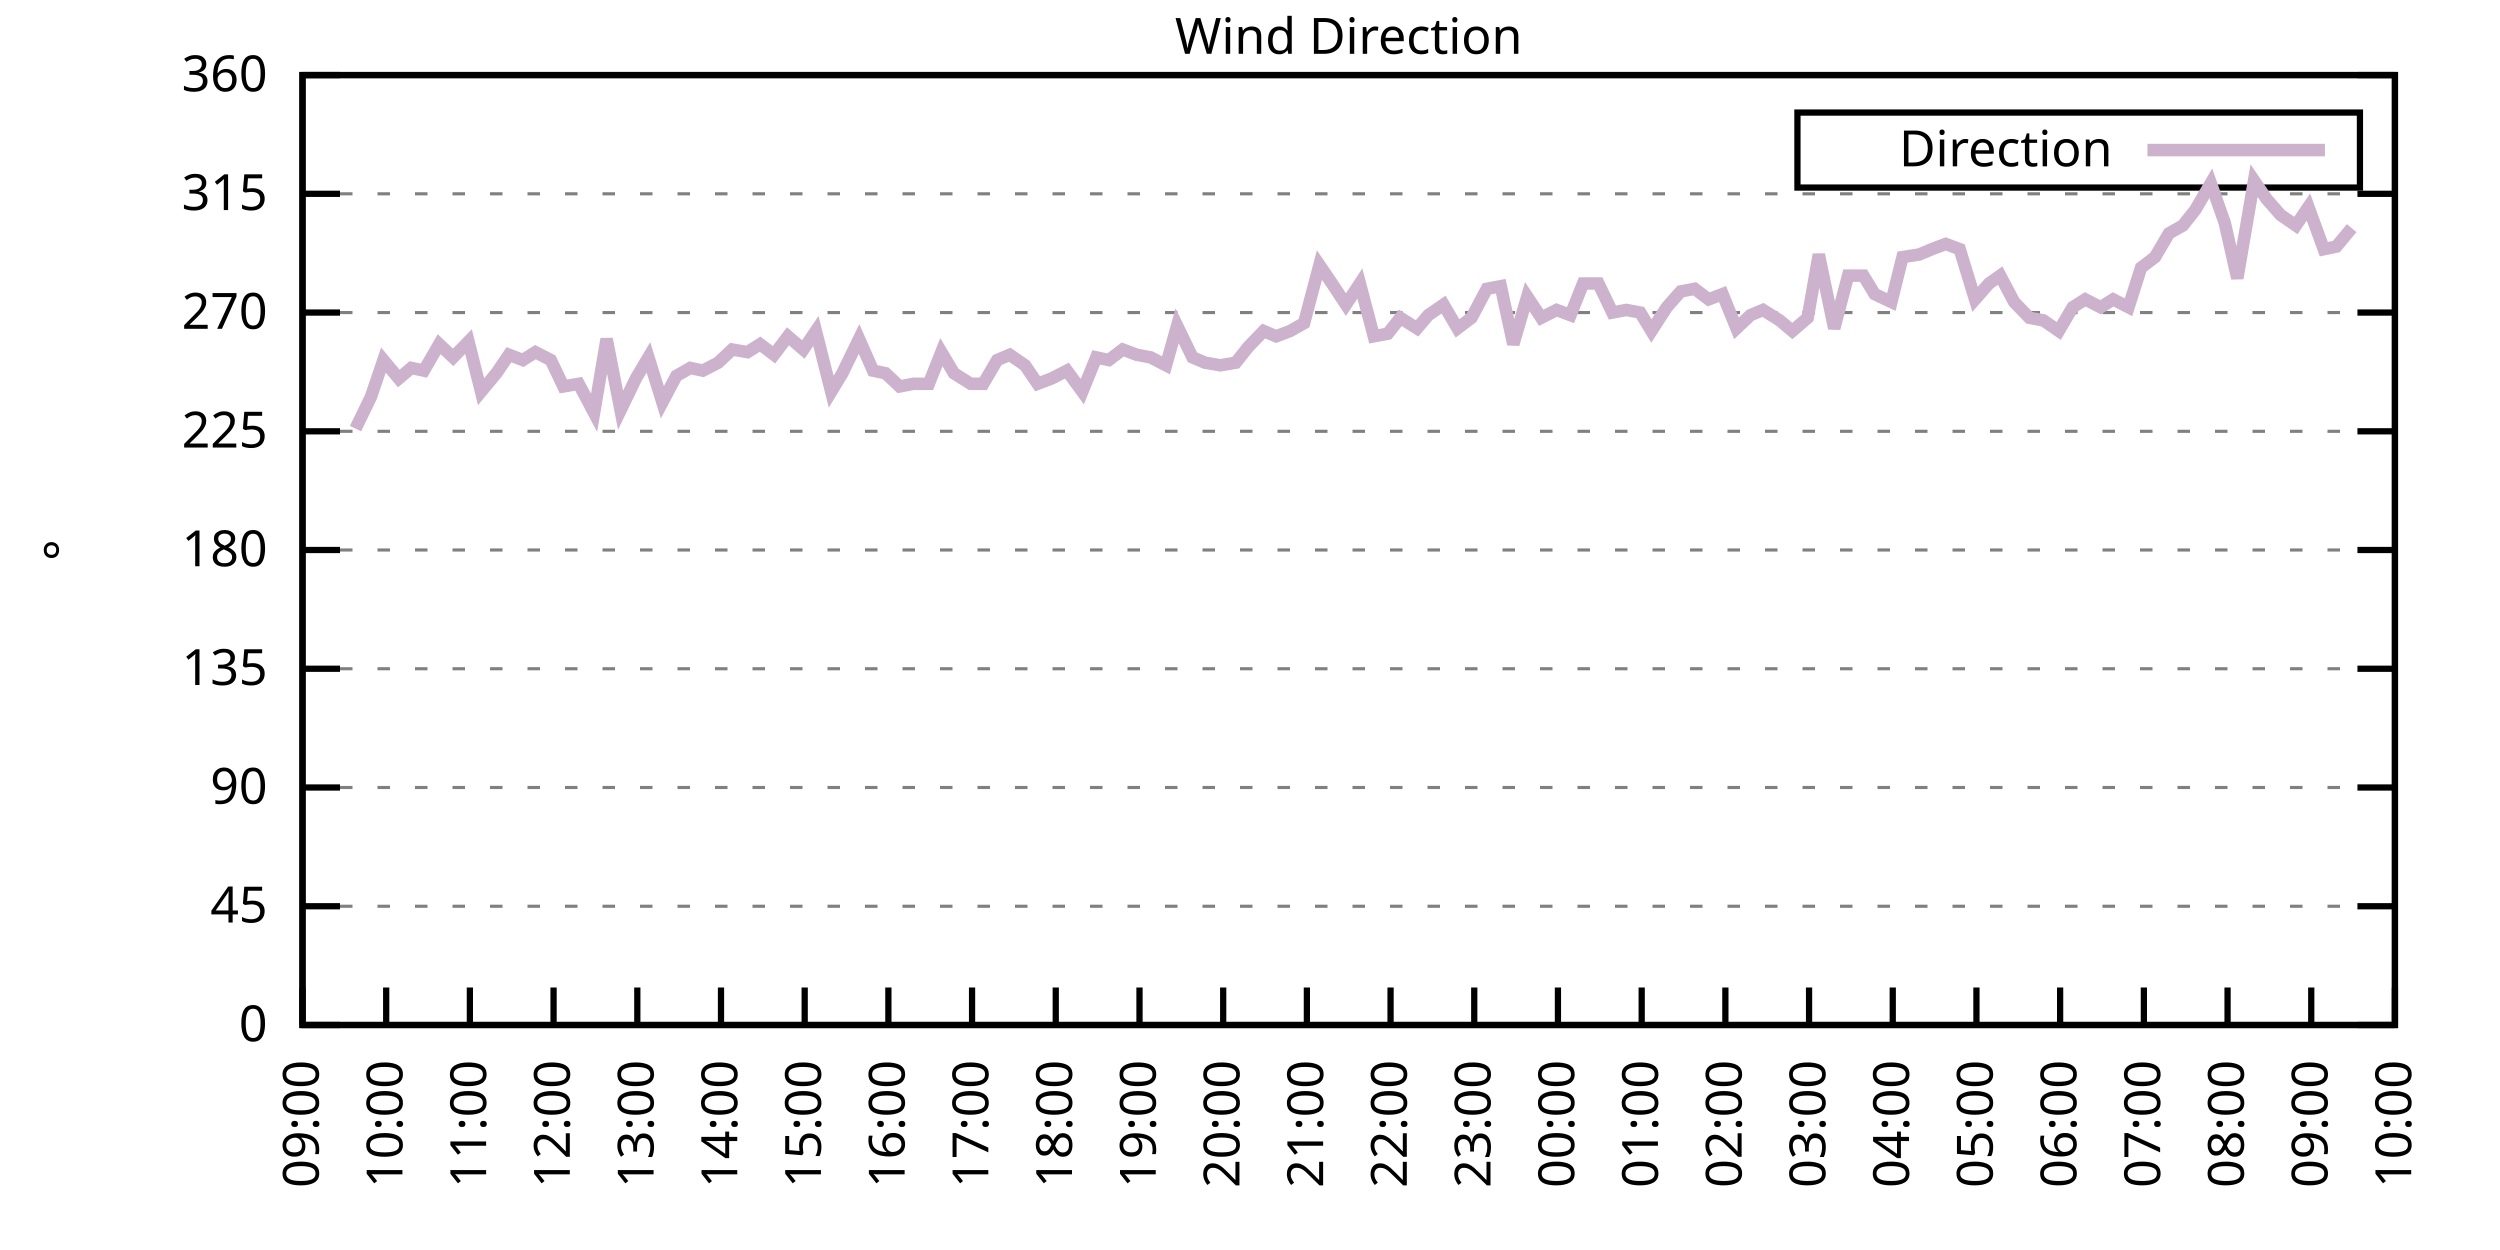
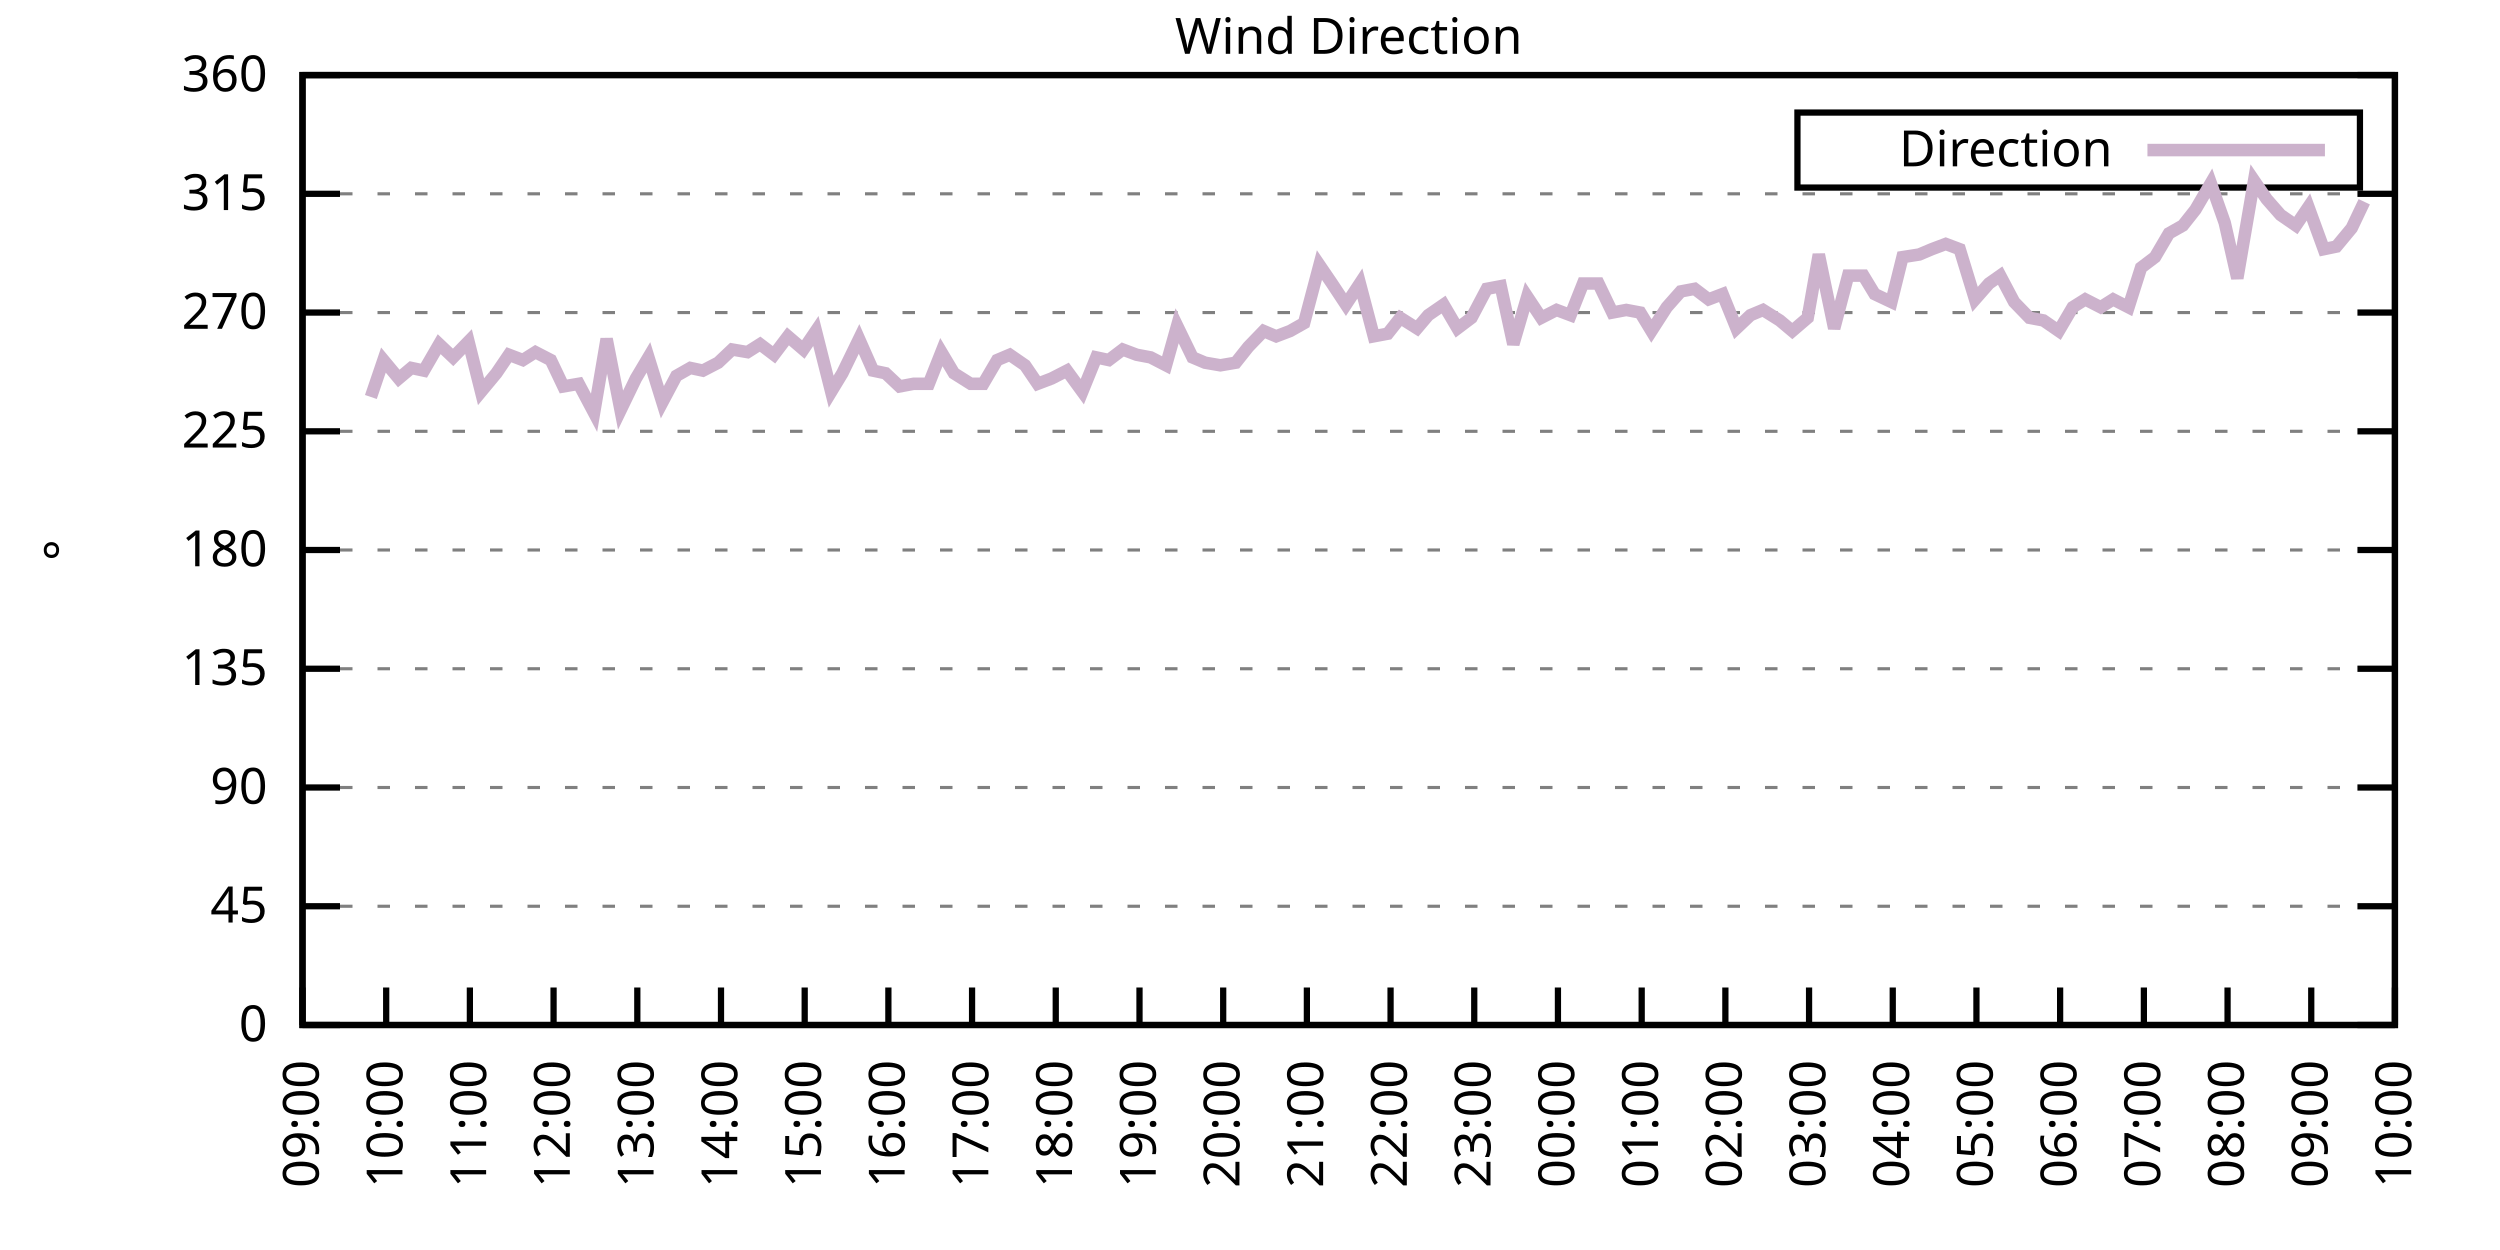
<svg xmlns="http://www.w3.org/2000/svg" xmlns:xlink="http://www.w3.org/1999/xlink" width="400" height="200" viewBox="0 0 400 200">
  <g id="gnuplot_canvas">
    <rect x="0" y="0" width="400" height="200" fill="none" />
    <defs>
      <circle id="gpDot" r="0.5" stroke-width="0.5" stroke="currentColor" />
      <path id="gpPt0" stroke-width="0.333" stroke="currentColor" d="M-1,0 h2 M0,-1 v2" />
      <path id="gpPt1" stroke-width="0.333" stroke="currentColor" d="M-1,-1 L1,1 M1,-1 L-1,1" />
      <path id="gpPt2" stroke-width="0.333" stroke="currentColor" d="M-1,0 L1,0 M0,-1 L0,1 M-1,-1 L1,1 M-1,1 L1,-1" />
      <rect id="gpPt3" stroke-width="0.333" stroke="currentColor" x="-1" y="-1" width="2" height="2" />
      <rect id="gpPt4" stroke-width="0.333" stroke="currentColor" fill="currentColor" x="-1" y="-1" width="2" height="2" />
      <circle id="gpPt5" stroke-width="0.333" stroke="currentColor" cx="0" cy="0" r="1" />
      <use xlink:href="#gpPt5" id="gpPt6" fill="currentColor" stroke="none" />
      <path id="gpPt7" stroke-width="0.333" stroke="currentColor" d="M0,-1.33 L-1.33,0.67 L1.33,0.67 z" />
      <use xlink:href="#gpPt7" id="gpPt8" fill="currentColor" stroke="none" />
      <use xlink:href="#gpPt7" id="gpPt9" stroke="currentColor" transform="rotate(180)" />
      <use xlink:href="#gpPt9" id="gpPt10" fill="currentColor" stroke="none" />
      <use xlink:href="#gpPt3" id="gpPt11" stroke="currentColor" transform="rotate(45)" />
      <use xlink:href="#gpPt11" id="gpPt12" fill="currentColor" stroke="none" />
      <path id="gpPt13" stroke-width="0.333" stroke="currentColor" d="M0,1.330 L1.265,0.411 L0.782,-1.067 L-0.782,-1.076 L-1.265,0.411 z" />
      <use xlink:href="#gpPt13" id="gpPt14" fill="currentColor" stroke="none" />
      <filter id="textbox" filterUnits="objectBoundingBox" x="0" y="0" height="1" width="1">
        <feFlood flood-color="white" flood-opacity="1" result="bgnd" />
        <feComposite in="SourceGraphic" in2="bgnd" operator="atop" />
      </filter>
      <filter id="greybox" filterUnits="objectBoundingBox" x="0" y="0" height="1" width="1">
        <feFlood flood-color="lightgrey" flood-opacity="1" result="grey" />
        <feComposite in="SourceGraphic" in2="grey" operator="atop" />
      </filter>
    </defs>
    <g fill="none" color="white" stroke="currentColor" stroke-width="1.00" stroke-linecap="butt" stroke-linejoin="miter">
</g>
    <g fill="none" color="black" stroke="currentColor" stroke-width="1.00" stroke-linecap="butt" stroke-linejoin="miter">
      <g stroke="none" shape-rendering="crispEdges">
        <polygon fill="rgb(255, 255, 255)" points="48.40,164.00 383.18,164.00 383.18,12.02 48.40,12.02 " />
      </g>
    </g>
    <g fill="none" color="black" stroke="currentColor" stroke-width="1.00" stroke-linecap="butt" stroke-linejoin="miter">
</g>
    <g fill="none" color="black" stroke="black" stroke-width="0.50" stroke-linecap="butt" stroke-linejoin="miter">
</g>
    <g fill="none" color="gray" stroke="currentColor" stroke-width="0.50" stroke-linecap="butt" stroke-linejoin="miter">
      <path stroke="gray" stroke-dasharray="2,4" class="gridline" d="M48.40,164.00 L383.19,164.00  " />
    </g>
    <g fill="none" color="gray" stroke="gray" stroke-width="1.00" stroke-linecap="butt" stroke-linejoin="miter">
</g>
    <g fill="none" color="black" stroke="currentColor" stroke-width="1.00" stroke-linecap="butt" stroke-linejoin="miter">
      <path stroke="black" d="M48.40,164.00 L54.40,164.00 M383.19,164.00 L377.19,164.00  " />
      <g transform="translate(42.80,166.60)" stroke="none" fill="black" font-family="Sans" font-size="8.00" text-anchor="end">
        <text>
          <tspan font-family="Sans"> 0</tspan>
        </text>
      </g>
    </g>
    <g fill="none" color="black" stroke="currentColor" stroke-width="1.00" stroke-linecap="butt" stroke-linejoin="miter">
</g>
    <g fill="none" color="black" stroke="black" stroke-width="0.50" stroke-linecap="butt" stroke-linejoin="miter">
</g>
    <g fill="none" color="gray" stroke="currentColor" stroke-width="0.50" stroke-linecap="butt" stroke-linejoin="miter">
      <path stroke="gray" stroke-dasharray="2,4" class="gridline" d="M48.40,145.00 L383.19,145.00  " />
    </g>
    <g fill="none" color="gray" stroke="gray" stroke-width="1.00" stroke-linecap="butt" stroke-linejoin="miter">
</g>
    <g fill="none" color="black" stroke="currentColor" stroke-width="1.00" stroke-linecap="butt" stroke-linejoin="miter">
      <path stroke="black" d="M48.40,145.00 L54.40,145.00 M383.19,145.00 L377.19,145.00  " />
      <g transform="translate(42.80,147.60)" stroke="none" fill="black" font-family="Sans" font-size="8.00" text-anchor="end">
        <text>
          <tspan font-family="Sans"> 45</tspan>
        </text>
      </g>
    </g>
    <g fill="none" color="black" stroke="currentColor" stroke-width="1.00" stroke-linecap="butt" stroke-linejoin="miter">
</g>
    <g fill="none" color="black" stroke="black" stroke-width="0.50" stroke-linecap="butt" stroke-linejoin="miter">
</g>
    <g fill="none" color="gray" stroke="currentColor" stroke-width="0.50" stroke-linecap="butt" stroke-linejoin="miter">
      <path stroke="gray" stroke-dasharray="2,4" class="gridline" d="M48.40,126.00 L383.19,126.00  " />
    </g>
    <g fill="none" color="gray" stroke="gray" stroke-width="1.00" stroke-linecap="butt" stroke-linejoin="miter">
</g>
    <g fill="none" color="black" stroke="currentColor" stroke-width="1.00" stroke-linecap="butt" stroke-linejoin="miter">
      <path stroke="black" d="M48.40,126.00 L54.40,126.00 M383.19,126.00 L377.19,126.00  " />
      <g transform="translate(42.80,128.60)" stroke="none" fill="black" font-family="Sans" font-size="8.00" text-anchor="end">
        <text>
          <tspan font-family="Sans"> 90</tspan>
        </text>
      </g>
    </g>
    <g fill="none" color="black" stroke="currentColor" stroke-width="1.00" stroke-linecap="butt" stroke-linejoin="miter">
</g>
    <g fill="none" color="black" stroke="black" stroke-width="0.50" stroke-linecap="butt" stroke-linejoin="miter">
</g>
    <g fill="none" color="gray" stroke="currentColor" stroke-width="0.50" stroke-linecap="butt" stroke-linejoin="miter">
      <path stroke="gray" stroke-dasharray="2,4" class="gridline" d="M48.40,107.00 L383.19,107.00  " />
    </g>
    <g fill="none" color="gray" stroke="gray" stroke-width="1.00" stroke-linecap="butt" stroke-linejoin="miter">
</g>
    <g fill="none" color="black" stroke="currentColor" stroke-width="1.00" stroke-linecap="butt" stroke-linejoin="miter">
      <path stroke="black" d="M48.40,107.00 L54.40,107.00 M383.19,107.00 L377.19,107.00  " />
      <g transform="translate(42.80,109.60)" stroke="none" fill="black" font-family="Sans" font-size="8.00" text-anchor="end">
        <text>
          <tspan font-family="Sans"> 135</tspan>
        </text>
      </g>
    </g>
    <g fill="none" color="black" stroke="currentColor" stroke-width="1.00" stroke-linecap="butt" stroke-linejoin="miter">
</g>
    <g fill="none" color="black" stroke="black" stroke-width="0.50" stroke-linecap="butt" stroke-linejoin="miter">
</g>
    <g fill="none" color="gray" stroke="currentColor" stroke-width="0.50" stroke-linecap="butt" stroke-linejoin="miter">
      <path stroke="gray" stroke-dasharray="2,4" class="gridline" d="M48.40,88.00 L383.19,88.00  " />
    </g>
    <g fill="none" color="gray" stroke="gray" stroke-width="1.00" stroke-linecap="butt" stroke-linejoin="miter">
</g>
    <g fill="none" color="black" stroke="currentColor" stroke-width="1.00" stroke-linecap="butt" stroke-linejoin="miter">
      <path stroke="black" d="M48.40,88.00 L54.40,88.00 M383.19,88.00 L377.19,88.00  " />
      <g transform="translate(42.80,90.60)" stroke="none" fill="black" font-family="Sans" font-size="8.00" text-anchor="end">
        <text>
          <tspan font-family="Sans"> 180</tspan>
        </text>
      </g>
    </g>
    <g fill="none" color="black" stroke="currentColor" stroke-width="1.00" stroke-linecap="butt" stroke-linejoin="miter">
</g>
    <g fill="none" color="black" stroke="black" stroke-width="0.50" stroke-linecap="butt" stroke-linejoin="miter">
</g>
    <g fill="none" color="gray" stroke="currentColor" stroke-width="0.50" stroke-linecap="butt" stroke-linejoin="miter">
      <path stroke="gray" stroke-dasharray="2,4" class="gridline" d="M48.40,69.01 L383.19,69.01  " />
    </g>
    <g fill="none" color="gray" stroke="gray" stroke-width="1.00" stroke-linecap="butt" stroke-linejoin="miter">
</g>
    <g fill="none" color="black" stroke="currentColor" stroke-width="1.00" stroke-linecap="butt" stroke-linejoin="miter">
      <path stroke="black" d="M48.40,69.01 L54.40,69.01 M383.19,69.01 L377.19,69.01  " />
      <g transform="translate(42.80,71.61)" stroke="none" fill="black" font-family="Sans" font-size="8.00" text-anchor="end">
        <text>
          <tspan font-family="Sans"> 225</tspan>
        </text>
      </g>
    </g>
    <g fill="none" color="black" stroke="currentColor" stroke-width="1.00" stroke-linecap="butt" stroke-linejoin="miter">
</g>
    <g fill="none" color="black" stroke="black" stroke-width="0.50" stroke-linecap="butt" stroke-linejoin="miter">
</g>
    <g fill="none" color="gray" stroke="currentColor" stroke-width="0.50" stroke-linecap="butt" stroke-linejoin="miter">
      <path stroke="gray" stroke-dasharray="2,4" class="gridline" d="M48.40,50.01 L383.19,50.01  " />
    </g>
    <g fill="none" color="gray" stroke="gray" stroke-width="1.00" stroke-linecap="butt" stroke-linejoin="miter">
</g>
    <g fill="none" color="black" stroke="currentColor" stroke-width="1.00" stroke-linecap="butt" stroke-linejoin="miter">
      <path stroke="black" d="M48.40,50.01 L54.40,50.01 M383.19,50.01 L377.19,50.01  " />
      <g transform="translate(42.80,52.61)" stroke="none" fill="black" font-family="Sans" font-size="8.00" text-anchor="end">
        <text>
          <tspan font-family="Sans"> 270</tspan>
        </text>
      </g>
    </g>
    <g fill="none" color="black" stroke="currentColor" stroke-width="1.00" stroke-linecap="butt" stroke-linejoin="miter">
</g>
    <g fill="none" color="black" stroke="black" stroke-width="0.50" stroke-linecap="butt" stroke-linejoin="miter">
</g>
    <g fill="none" color="gray" stroke="currentColor" stroke-width="0.50" stroke-linecap="butt" stroke-linejoin="miter">
      <path stroke="gray" stroke-dasharray="2,4" class="gridline" d="M48.40,31.01 L383.19,31.01  " />
    </g>
    <g fill="none" color="gray" stroke="gray" stroke-width="1.00" stroke-linecap="butt" stroke-linejoin="miter">
</g>
    <g fill="none" color="black" stroke="currentColor" stroke-width="1.00" stroke-linecap="butt" stroke-linejoin="miter">
      <path stroke="black" d="M48.40,31.01 L54.40,31.01 M383.19,31.01 L377.19,31.01  " />
      <g transform="translate(42.80,33.61)" stroke="none" fill="black" font-family="Sans" font-size="8.00" text-anchor="end">
        <text>
          <tspan font-family="Sans"> 315</tspan>
        </text>
      </g>
    </g>
    <g fill="none" color="black" stroke="currentColor" stroke-width="1.00" stroke-linecap="butt" stroke-linejoin="miter">
</g>
    <g fill="none" color="black" stroke="black" stroke-width="0.50" stroke-linecap="butt" stroke-linejoin="miter">
</g>
    <g fill="none" color="gray" stroke="currentColor" stroke-width="0.50" stroke-linecap="butt" stroke-linejoin="miter">
      <path stroke="gray" stroke-dasharray="2,4" class="gridline" d="M48.40,12.01 L383.19,12.01  " />
    </g>
    <g fill="none" color="gray" stroke="gray" stroke-width="1.00" stroke-linecap="butt" stroke-linejoin="miter">
</g>
    <g fill="none" color="black" stroke="currentColor" stroke-width="1.00" stroke-linecap="butt" stroke-linejoin="miter">
      <path stroke="black" d="M48.40,12.01 L54.40,12.01 M383.19,12.01 L377.19,12.01  " />
      <g transform="translate(42.80,14.61)" stroke="none" fill="black" font-family="Sans" font-size="8.00" text-anchor="end">
        <text>
          <tspan font-family="Sans"> 360</tspan>
        </text>
      </g>
    </g>
    <g fill="none" color="black" stroke="currentColor" stroke-width="1.00" stroke-linecap="butt" stroke-linejoin="miter">
      <path stroke="black" d="M48.40,164.00 L48.40,158.00  " />
      <g transform="translate(51.00,169.60) rotate(270.00)" stroke="none" fill="black" font-family="Sans" font-size="8.00" text-anchor="end">
        <text>
          <tspan font-family="Sans">09:00</tspan>
        </text>
      </g>
    </g>
    <g fill="none" color="black" stroke="currentColor" stroke-width="1.00" stroke-linecap="butt" stroke-linejoin="miter">
      <path stroke="black" d="M61.79,164.00 L61.79,158.00  " />
      <g transform="translate(64.39,169.60) rotate(270.00)" stroke="none" fill="black" font-family="Sans" font-size="8.00" text-anchor="end">
        <text>
          <tspan font-family="Sans">10:00</tspan>
        </text>
      </g>
    </g>
    <g fill="none" color="black" stroke="currentColor" stroke-width="1.00" stroke-linecap="butt" stroke-linejoin="miter">
      <path stroke="black" d="M75.18,164.00 L75.18,158.00  " />
      <g transform="translate(77.78,169.60) rotate(270.00)" stroke="none" fill="black" font-family="Sans" font-size="8.00" text-anchor="end">
        <text>
          <tspan font-family="Sans">11:00</tspan>
        </text>
      </g>
    </g>
    <g fill="none" color="black" stroke="currentColor" stroke-width="1.00" stroke-linecap="butt" stroke-linejoin="miter">
      <path stroke="black" d="M88.57,164.00 L88.57,158.00  " />
      <g transform="translate(91.17,169.60) rotate(270.00)" stroke="none" fill="black" font-family="Sans" font-size="8.00" text-anchor="end">
        <text>
          <tspan font-family="Sans">12:00</tspan>
        </text>
      </g>
    </g>
    <g fill="none" color="black" stroke="currentColor" stroke-width="1.00" stroke-linecap="butt" stroke-linejoin="miter">
      <path stroke="black" d="M101.97,164.00 L101.97,158.00  " />
      <g transform="translate(104.57,169.60) rotate(270.00)" stroke="none" fill="black" font-family="Sans" font-size="8.00" text-anchor="end">
        <text>
          <tspan font-family="Sans">13:00</tspan>
        </text>
      </g>
    </g>
    <g fill="none" color="black" stroke="currentColor" stroke-width="1.00" stroke-linecap="butt" stroke-linejoin="miter">
      <path stroke="black" d="M115.36,164.00 L115.36,158.00  " />
      <g transform="translate(117.96,169.60) rotate(270.00)" stroke="none" fill="black" font-family="Sans" font-size="8.00" text-anchor="end">
        <text>
          <tspan font-family="Sans">14:00</tspan>
        </text>
      </g>
    </g>
    <g fill="none" color="black" stroke="currentColor" stroke-width="1.00" stroke-linecap="butt" stroke-linejoin="miter">
      <path stroke="black" d="M128.75,164.00 L128.75,158.00  " />
      <g transform="translate(131.35,169.60) rotate(270.00)" stroke="none" fill="black" font-family="Sans" font-size="8.00" text-anchor="end">
        <text>
          <tspan font-family="Sans">15:00</tspan>
        </text>
      </g>
    </g>
    <g fill="none" color="black" stroke="currentColor" stroke-width="1.00" stroke-linecap="butt" stroke-linejoin="miter">
      <path stroke="black" d="M142.14,164.00 L142.14,158.00  " />
      <g transform="translate(144.74,169.60) rotate(270.00)" stroke="none" fill="black" font-family="Sans" font-size="8.00" text-anchor="end">
        <text>
          <tspan font-family="Sans">16:00</tspan>
        </text>
      </g>
    </g>
    <g fill="none" color="black" stroke="currentColor" stroke-width="1.00" stroke-linecap="butt" stroke-linejoin="miter">
      <path stroke="black" d="M155.53,164.00 L155.53,158.00  " />
      <g transform="translate(158.13,169.60) rotate(270.00)" stroke="none" fill="black" font-family="Sans" font-size="8.00" text-anchor="end">
        <text>
          <tspan font-family="Sans">17:00</tspan>
        </text>
      </g>
    </g>
    <g fill="none" color="black" stroke="currentColor" stroke-width="1.00" stroke-linecap="butt" stroke-linejoin="miter">
      <path stroke="black" d="M168.92,164.00 L168.92,158.00  " />
      <g transform="translate(171.52,169.60) rotate(270.00)" stroke="none" fill="black" font-family="Sans" font-size="8.00" text-anchor="end">
        <text>
          <tspan font-family="Sans">18:00</tspan>
        </text>
      </g>
    </g>
    <g fill="none" color="black" stroke="currentColor" stroke-width="1.00" stroke-linecap="butt" stroke-linejoin="miter">
      <path stroke="black" d="M182.32,164.00 L182.32,158.00  " />
      <g transform="translate(184.92,169.60) rotate(270.00)" stroke="none" fill="black" font-family="Sans" font-size="8.00" text-anchor="end">
        <text>
          <tspan font-family="Sans">19:00</tspan>
        </text>
      </g>
    </g>
    <g fill="none" color="black" stroke="currentColor" stroke-width="1.00" stroke-linecap="butt" stroke-linejoin="miter">
      <path stroke="black" d="M195.71,164.00 L195.71,158.00  " />
      <g transform="translate(198.31,169.60) rotate(270.00)" stroke="none" fill="black" font-family="Sans" font-size="8.00" text-anchor="end">
        <text>
          <tspan font-family="Sans">20:00</tspan>
        </text>
      </g>
    </g>
    <g fill="none" color="black" stroke="currentColor" stroke-width="1.00" stroke-linecap="butt" stroke-linejoin="miter">
      <path stroke="black" d="M209.10,164.00 L209.10,158.00  " />
      <g transform="translate(211.70,169.60) rotate(270.00)" stroke="none" fill="black" font-family="Sans" font-size="8.00" text-anchor="end">
        <text>
          <tspan font-family="Sans">21:00</tspan>
        </text>
      </g>
    </g>
    <g fill="none" color="black" stroke="currentColor" stroke-width="1.00" stroke-linecap="butt" stroke-linejoin="miter">
      <path stroke="black" d="M222.49,164.00 L222.49,158.00  " />
      <g transform="translate(225.09,169.60) rotate(270.00)" stroke="none" fill="black" font-family="Sans" font-size="8.00" text-anchor="end">
        <text>
          <tspan font-family="Sans">22:00</tspan>
        </text>
      </g>
    </g>
    <g fill="none" color="black" stroke="currentColor" stroke-width="1.00" stroke-linecap="butt" stroke-linejoin="miter">
      <path stroke="black" d="M235.88,164.00 L235.88,158.00  " />
      <g transform="translate(238.48,169.60) rotate(270.00)" stroke="none" fill="black" font-family="Sans" font-size="8.00" text-anchor="end">
        <text>
          <tspan font-family="Sans">23:00</tspan>
        </text>
      </g>
    </g>
    <g fill="none" color="black" stroke="currentColor" stroke-width="1.00" stroke-linecap="butt" stroke-linejoin="miter">
      <path stroke="black" d="M249.27,164.00 L249.27,158.00  " />
      <g transform="translate(251.87,169.60) rotate(270.00)" stroke="none" fill="black" font-family="Sans" font-size="8.00" text-anchor="end">
        <text>
          <tspan font-family="Sans">00:00</tspan>
        </text>
      </g>
    </g>
    <g fill="none" color="black" stroke="currentColor" stroke-width="1.00" stroke-linecap="butt" stroke-linejoin="miter">
      <path stroke="black" d="M262.67,164.00 L262.67,158.00  " />
      <g transform="translate(265.27,169.60) rotate(270.00)" stroke="none" fill="black" font-family="Sans" font-size="8.00" text-anchor="end">
        <text>
          <tspan font-family="Sans">01:00</tspan>
        </text>
      </g>
    </g>
    <g fill="none" color="black" stroke="currentColor" stroke-width="1.00" stroke-linecap="butt" stroke-linejoin="miter">
      <path stroke="black" d="M276.06,164.00 L276.06,158.00  " />
      <g transform="translate(278.66,169.60) rotate(270.00)" stroke="none" fill="black" font-family="Sans" font-size="8.00" text-anchor="end">
        <text>
          <tspan font-family="Sans">02:00</tspan>
        </text>
      </g>
    </g>
    <g fill="none" color="black" stroke="currentColor" stroke-width="1.00" stroke-linecap="butt" stroke-linejoin="miter">
      <path stroke="black" d="M289.45,164.00 L289.45,158.00  " />
      <g transform="translate(292.05,169.60) rotate(270.00)" stroke="none" fill="black" font-family="Sans" font-size="8.00" text-anchor="end">
        <text>
          <tspan font-family="Sans">03:00</tspan>
        </text>
      </g>
    </g>
    <g fill="none" color="black" stroke="currentColor" stroke-width="1.00" stroke-linecap="butt" stroke-linejoin="miter">
      <path stroke="black" d="M302.84,164.00 L302.84,158.00  " />
      <g transform="translate(305.44,169.60) rotate(270.00)" stroke="none" fill="black" font-family="Sans" font-size="8.00" text-anchor="end">
        <text>
          <tspan font-family="Sans">04:00</tspan>
        </text>
      </g>
    </g>
    <g fill="none" color="black" stroke="currentColor" stroke-width="1.00" stroke-linecap="butt" stroke-linejoin="miter">
      <path stroke="black" d="M316.23,164.00 L316.23,158.00  " />
      <g transform="translate(318.83,169.60) rotate(270.00)" stroke="none" fill="black" font-family="Sans" font-size="8.00" text-anchor="end">
        <text>
          <tspan font-family="Sans">05:00</tspan>
        </text>
      </g>
    </g>
    <g fill="none" color="black" stroke="currentColor" stroke-width="1.00" stroke-linecap="butt" stroke-linejoin="miter">
      <path stroke="black" d="M329.62,164.00 L329.62,158.00  " />
      <g transform="translate(332.22,169.60) rotate(270.00)" stroke="none" fill="black" font-family="Sans" font-size="8.00" text-anchor="end">
        <text>
          <tspan font-family="Sans">06:00</tspan>
        </text>
      </g>
    </g>
    <g fill="none" color="black" stroke="currentColor" stroke-width="1.00" stroke-linecap="butt" stroke-linejoin="miter">
      <path stroke="black" d="M343.02,164.00 L343.02,158.00  " />
      <g transform="translate(345.62,169.60) rotate(270.00)" stroke="none" fill="black" font-family="Sans" font-size="8.00" text-anchor="end">
        <text>
          <tspan font-family="Sans">07:00</tspan>
        </text>
      </g>
    </g>
    <g fill="none" color="black" stroke="currentColor" stroke-width="1.00" stroke-linecap="butt" stroke-linejoin="miter">
      <path stroke="black" d="M356.41,164.00 L356.41,158.00  " />
      <g transform="translate(359.01,169.60) rotate(270.00)" stroke="none" fill="black" font-family="Sans" font-size="8.00" text-anchor="end">
        <text>
          <tspan font-family="Sans">08:00</tspan>
        </text>
      </g>
    </g>
    <g fill="none" color="black" stroke="currentColor" stroke-width="1.00" stroke-linecap="butt" stroke-linejoin="miter">
      <path stroke="black" d="M369.80,164.00 L369.80,158.00  " />
      <g transform="translate(372.40,169.60) rotate(270.00)" stroke="none" fill="black" font-family="Sans" font-size="8.00" text-anchor="end">
        <text>
          <tspan font-family="Sans">09:00</tspan>
        </text>
      </g>
    </g>
    <g fill="none" color="black" stroke="currentColor" stroke-width="1.00" stroke-linecap="butt" stroke-linejoin="miter">
      <path stroke="black" d="M383.19,164.00 L383.19,158.00  " />
      <g transform="translate(385.79,169.60) rotate(270.00)" stroke="none" fill="black" font-family="Sans" font-size="8.00" text-anchor="end">
        <text>
          <tspan font-family="Sans">10:00</tspan>
        </text>
      </g>
    </g>
    <g fill="none" color="black" stroke="currentColor" stroke-width="1.00" stroke-linecap="butt" stroke-linejoin="miter">
</g>
    <g fill="none" color="black" stroke="currentColor" stroke-width="1.00" stroke-linecap="butt" stroke-linejoin="miter">
      <path stroke="black" d="M48.40,12.01 L48.40,164.00 L383.19,164.00 L383.19,12.01 L48.40,12.01 Z  " />
    </g>
    <g fill="none" color="black" stroke="currentColor" stroke-width="1.00" stroke-linecap="butt" stroke-linejoin="miter">
</g>
    <g fill="none" color="black" stroke="currentColor" stroke-width="1.00" stroke-linecap="butt" stroke-linejoin="miter">
      <path stroke="black" d="M287.59,30.01 L287.59,18.01 L377.59,18.01 L377.59,30.01 L287.59,30.01 Z  " />
    </g>
    <g id="Wind_direction_plot_1">
      <g fill="none" color="white" stroke="black" stroke-width="2.00" stroke-linecap="butt" stroke-linejoin="miter">
</g>
      <g fill="none" color="black" stroke="currentColor" stroke-width="2.00" stroke-linecap="butt" stroke-linejoin="miter">
        <g transform="translate(337.99,26.61)" stroke="none" fill="black" font-family="Sans" font-size="8.00" text-anchor="end">
          <text>
            <tspan font-family="Sans">Direction</tspan>
          </text>
        </g>
      </g>
      <g fill="none" color="black" stroke="currentColor" stroke-width="2.00" stroke-linecap="butt" stroke-linejoin="miter">
-         <path stroke="rgb(204, 178, 204)" d="M343.59,24.01 L371.99,24.01 M56.88,68.58 L59.34,63.52 L61.35,57.61 L63.80,60.56 L65.81,58.87 L67.82,59.30   L70.27,55.07 L72.50,57.18 L74.96,54.65 L76.97,62.67 L79.42,59.72 L81.43,56.76 L83.66,57.61 L85.67,56.34   L88.13,57.61 L90.14,61.83 L92.59,61.41 L95.05,66.05 L97.06,54.23 L99.29,65.63 L101.74,60.56 L103.75,57.18   L105.98,64.36 L108.22,60.14 L110.45,58.87 L112.46,59.30 L114.91,58.03 L117.14,55.92 L119.60,56.34 L121.61,55.07   L123.84,56.76 L126.07,53.81 L128.53,55.92 L130.54,52.96 L132.99,62.67 L134.78,59.72 L137.45,54.23 L139.69,59.30   L141.69,59.72 L143.93,61.83 L146.16,61.41 L148.61,61.41 L150.62,56.34 L152.63,59.72 L155.31,61.41 L157.32,61.41   L159.55,57.61 L161.56,56.76 L164.01,58.45 L166.02,61.41 L168.25,60.56 L170.71,59.30 L173.17,62.67 L175.40,57.18   L177.41,57.61 L179.64,55.92 L181.87,56.76 L184.10,57.18 L186.56,58.45 L188.34,52.12 L190.80,57.18 L192.81,58.03   L195.26,58.45 L197.72,58.03 L199.73,55.50 L202.18,52.96 L204.19,53.81 L206.42,52.96 L208.65,51.70 L211.11,42.41   L213.12,45.36 L215.35,48.74 L217.58,45.36 L219.81,53.81 L222.04,53.39 L224.05,50.85 L226.73,52.54 L228.52,50.43   L230.97,48.74 L233.20,52.54 L235.44,50.85 L237.89,46.21 L240.12,45.79 L242.13,55.07 L244.36,47.47 L246.60,50.85   L249.05,49.59 L251.28,50.43 L253.29,45.36 L255.75,45.36 L257.98,50.01 L260.21,49.59 L262.44,50.01 L264.23,52.96   L266.68,49.16 L268.92,46.63 L271.15,46.21 L273.38,47.90 L275.61,47.05 L277.84,52.54 L280.07,50.43 L282.08,49.59   L284.76,51.27 L286.77,52.96 L289.23,50.85 L291.01,40.72 L293.47,52.54 L295.70,44.10 L298.15,44.10 L299.94,47.05   L302.62,48.32 L304.40,41.14 L307.08,40.72 L309.09,39.87 L311.32,39.03 L313.55,39.87 L316.01,47.90 L318.24,45.36   L320.03,44.10 L322.26,48.32 L324.71,50.85 L326.95,51.27 L329.40,52.96 L331.63,49.16 L333.64,47.90 L336.10,49.16   L338.10,47.90 L340.56,49.16 L342.57,42.83 L344.80,41.14 L347.03,37.34 L349.26,36.08 L351.27,33.54 L353.73,29.32   L355.96,35.65 L357.97,44.52 L360.65,28.90 L362.66,31.85 L364.89,34.39 L367.34,36.08 L369.35,33.12 L371.81,39.87   L373.82,39.45 L376.27,36.50  " />
+         <path stroke="rgb(204, 178, 204)" d="M343.59,24.01 L371.99,24.01 M59.34,63.52 L61.35,57.61 L63.80,60.56 L65.81,58.87 L67.82,59.30 L70.27,55.07   L72.50,57.18 L74.96,54.65 L76.97,62.67 L79.42,59.72 L81.43,56.76 L83.66,57.61 L85.67,56.34 L88.13,57.61   L90.14,61.83 L92.59,61.41 L95.05,66.05 L97.06,54.23 L99.29,65.63 L101.74,60.56 L103.75,57.18 L105.98,64.36   L108.22,60.14 L110.45,58.87 L112.46,59.30 L114.91,58.03 L117.14,55.92 L119.60,56.34 L121.61,55.07 L123.84,56.76   L126.07,53.81 L128.53,55.92 L130.54,52.96 L132.99,62.67 L134.78,59.72 L137.45,54.23 L139.69,59.30 L141.69,59.72   L143.93,61.83 L146.16,61.41 L148.61,61.41 L150.62,56.34 L152.63,59.72 L155.31,61.41 L157.32,61.41 L159.55,57.61   L161.56,56.76 L164.01,58.45 L166.02,61.41 L168.25,60.56 L170.71,59.30 L173.17,62.67 L175.40,57.18 L177.41,57.61   L179.64,55.92 L181.87,56.76 L184.10,57.18 L186.56,58.45 L188.34,52.12 L190.80,57.18 L192.81,58.03 L195.26,58.45   L197.72,58.03 L199.73,55.50 L202.18,52.96 L204.19,53.81 L206.42,52.96 L208.65,51.70 L211.11,42.41 L213.12,45.36   L215.35,48.74 L217.58,45.36 L219.81,53.81 L222.04,53.39 L224.05,50.85 L226.73,52.54 L228.52,50.43 L230.97,48.74   L233.20,52.54 L235.44,50.85 L237.89,46.21 L240.12,45.79 L242.13,55.07 L244.36,47.47 L246.60,50.85 L249.05,49.59   L251.28,50.43 L253.29,45.36 L255.75,45.36 L257.98,50.01 L260.21,49.59 L262.44,50.01 L264.23,52.96 L266.68,49.16   L268.92,46.63 L271.15,46.21 L273.38,47.90 L275.61,47.05 L277.84,52.54 L280.07,50.43 L282.08,49.59 L284.76,51.27   L286.77,52.96 L289.23,50.85 L291.01,40.72 L293.47,52.54 L295.70,44.10 L298.15,44.10 L299.94,47.05 L302.62,48.32   L304.40,41.14 L307.08,40.72 L309.09,39.87 L311.32,39.03 L313.55,39.87 L316.01,47.90 L318.24,45.36 L320.03,44.10   L322.26,48.32 L324.71,50.85 L326.95,51.27 L329.40,52.96 L331.63,49.16 L333.64,47.90 L336.10,49.16 L338.10,47.90   L340.56,49.16 L342.57,42.83 L344.80,41.14 L347.03,37.34 L349.26,36.08 L351.27,33.54 L353.73,29.32 L355.96,35.65   L357.97,44.52 L360.65,28.90 L362.66,31.85 L364.89,34.39 L367.34,36.08 L369.35,33.12 L371.81,39.87 L373.82,39.45   L376.27,36.50 L378.28,32.28  " />
      </g>
    </g>
    <g fill="none" color="black" stroke="currentColor" stroke-width="2.00" stroke-linecap="butt" stroke-linejoin="miter">
</g>
    <g fill="none" color="black" stroke="black" stroke-width="1.00" stroke-linecap="butt" stroke-linejoin="miter">
</g>
    <g fill="none" color="black" stroke="currentColor" stroke-width="1.00" stroke-linecap="butt" stroke-linejoin="miter">
      <path stroke="black" d="M48.40,12.01 L48.40,164.00 L383.19,164.00 L383.19,12.01 L48.40,12.01 Z  " />
      <g transform="translate(12.80,88.01) rotate(270.00)" stroke="none" fill="black" font-family="Sans" font-size="8.00" text-anchor="middle">
        <text>
          <tspan font-family="Sans">°</tspan>
        </text>
      </g>
    </g>
    <g fill="none" color="black" stroke="currentColor" stroke-width="1.00" stroke-linecap="butt" stroke-linejoin="miter">
</g>
    <g fill="none" color="black" stroke="currentColor" stroke-width="1.00" stroke-linecap="butt" stroke-linejoin="miter">
      <g transform="translate(215.79,8.61)" stroke="none" fill="black" font-family="Sans" font-size="8.00" text-anchor="middle">
        <text>
          <tspan font-family="Sans">Wind Direction</tspan>
        </text>
      </g>
    </g>
    <g fill="none" color="black" stroke="currentColor" stroke-width="1.00" stroke-linecap="butt" stroke-linejoin="miter">
</g>
  </g>
</svg>
